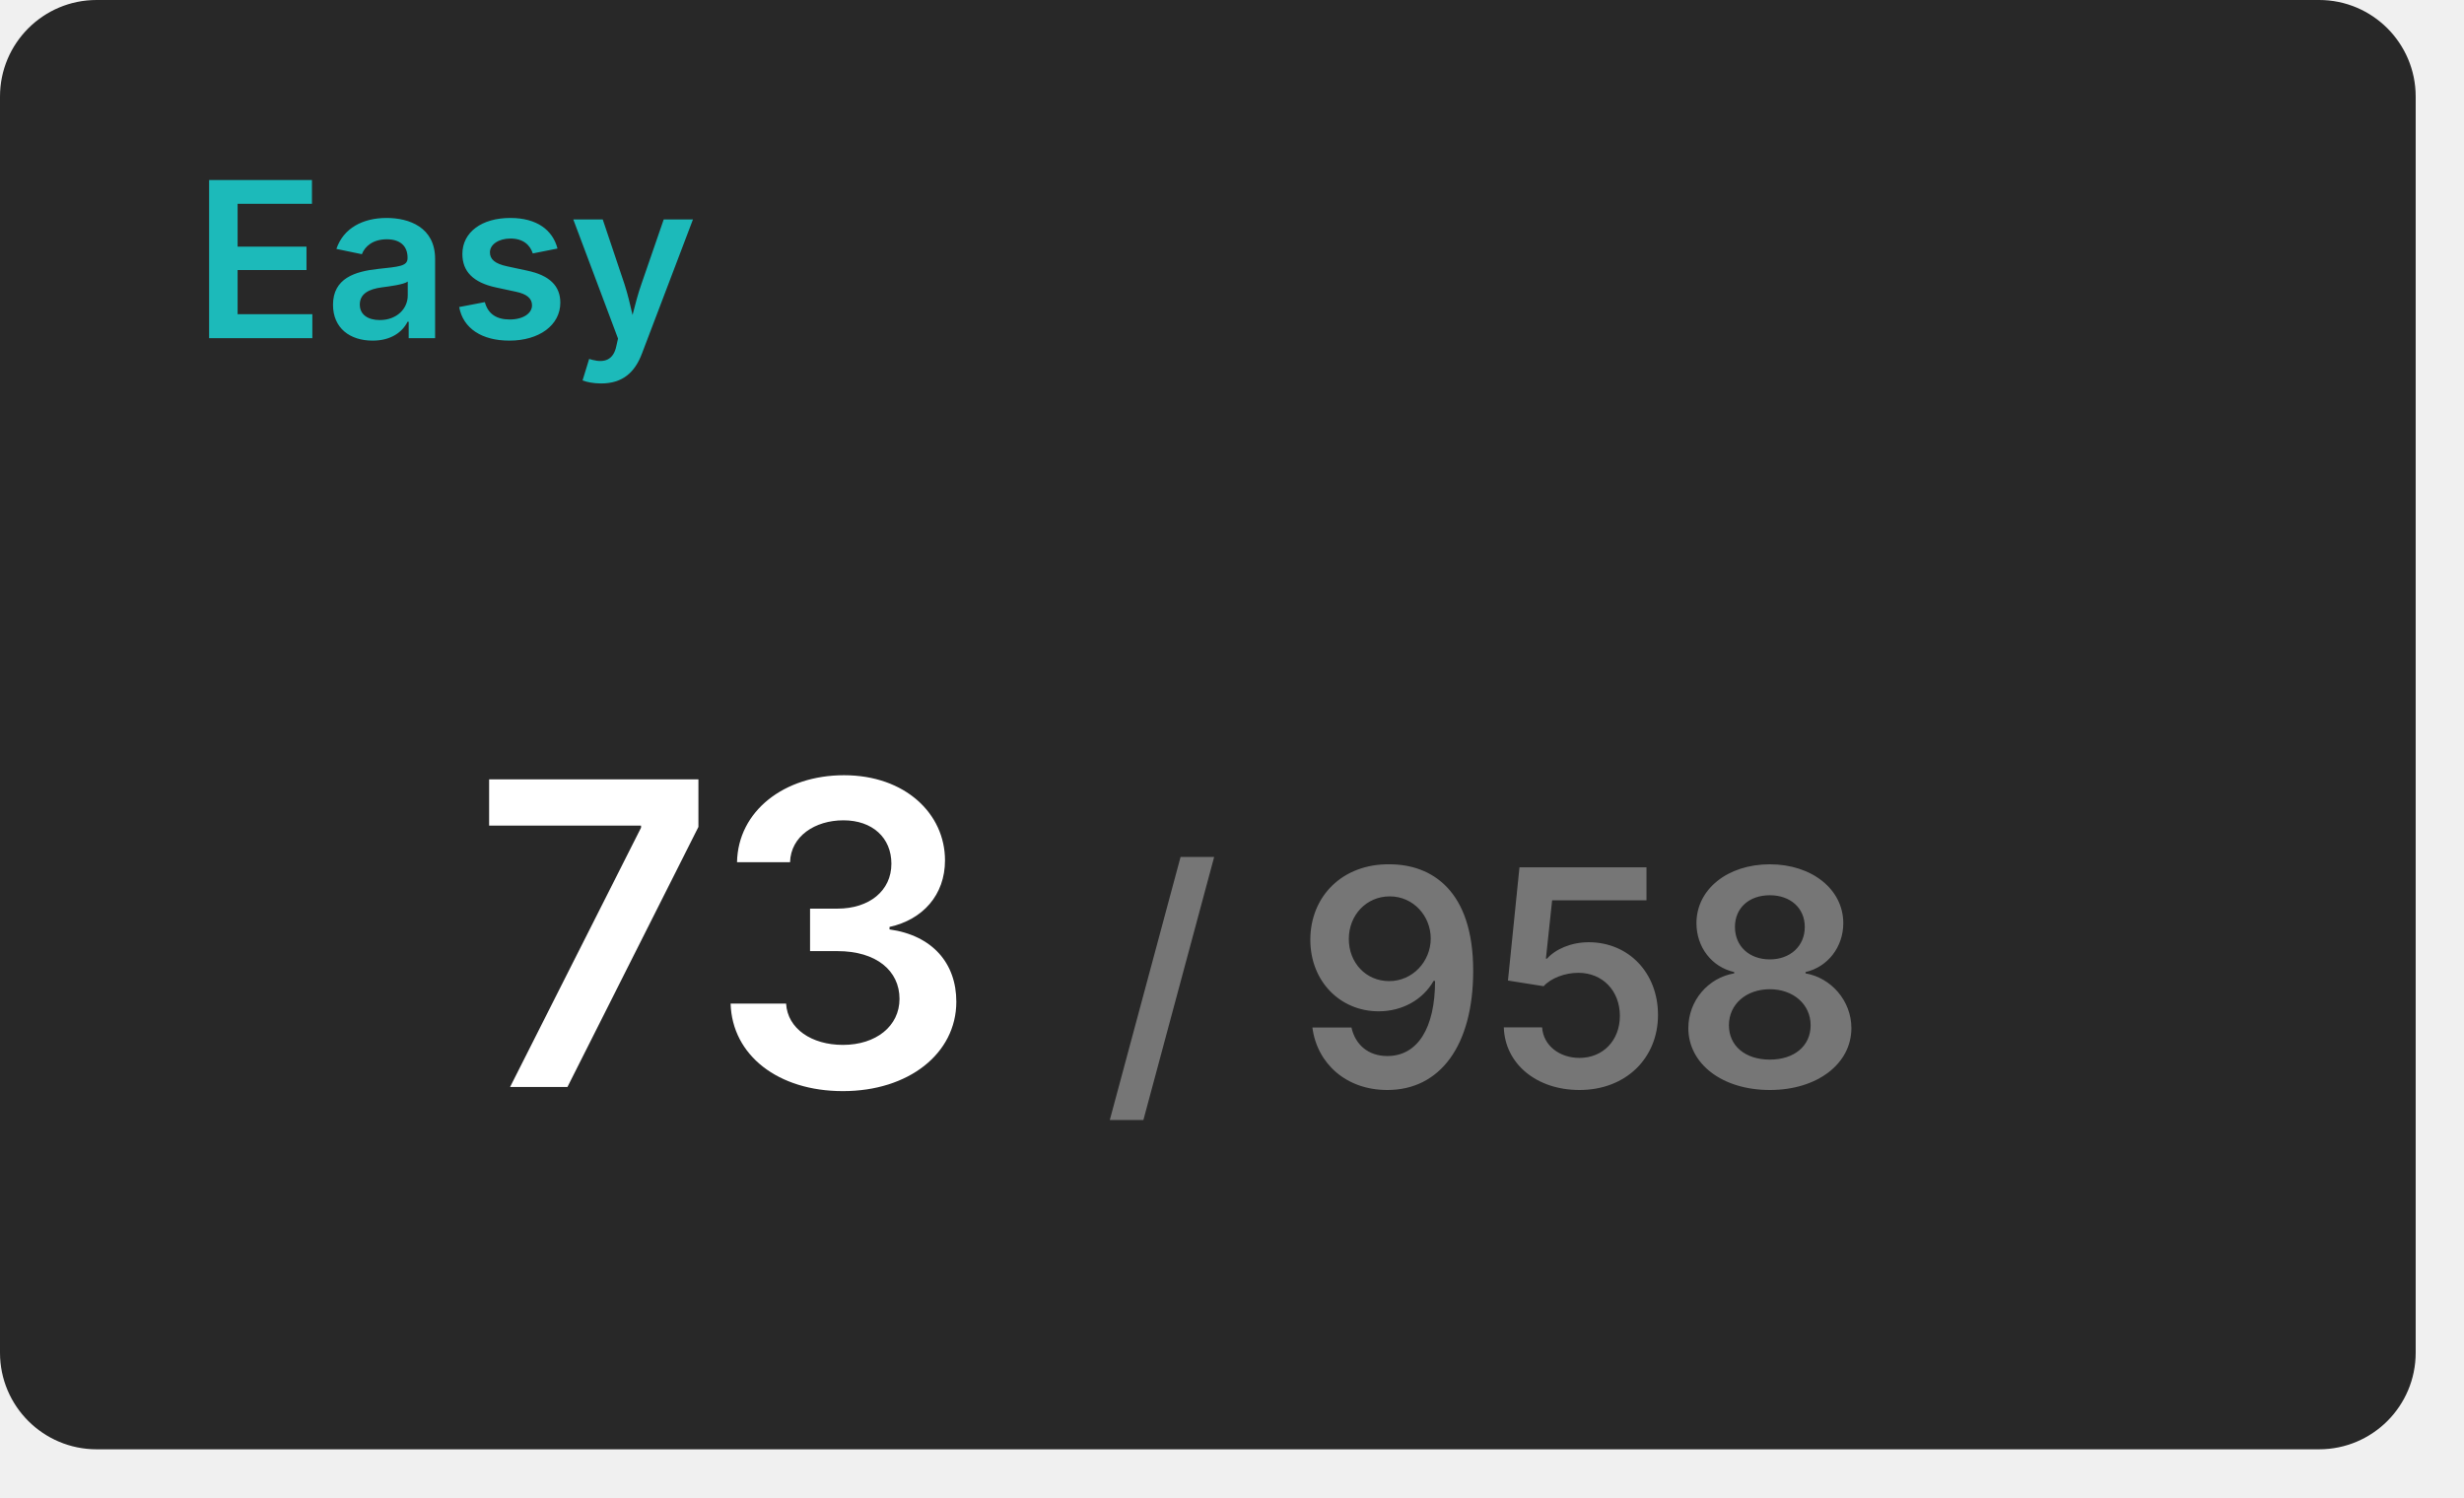
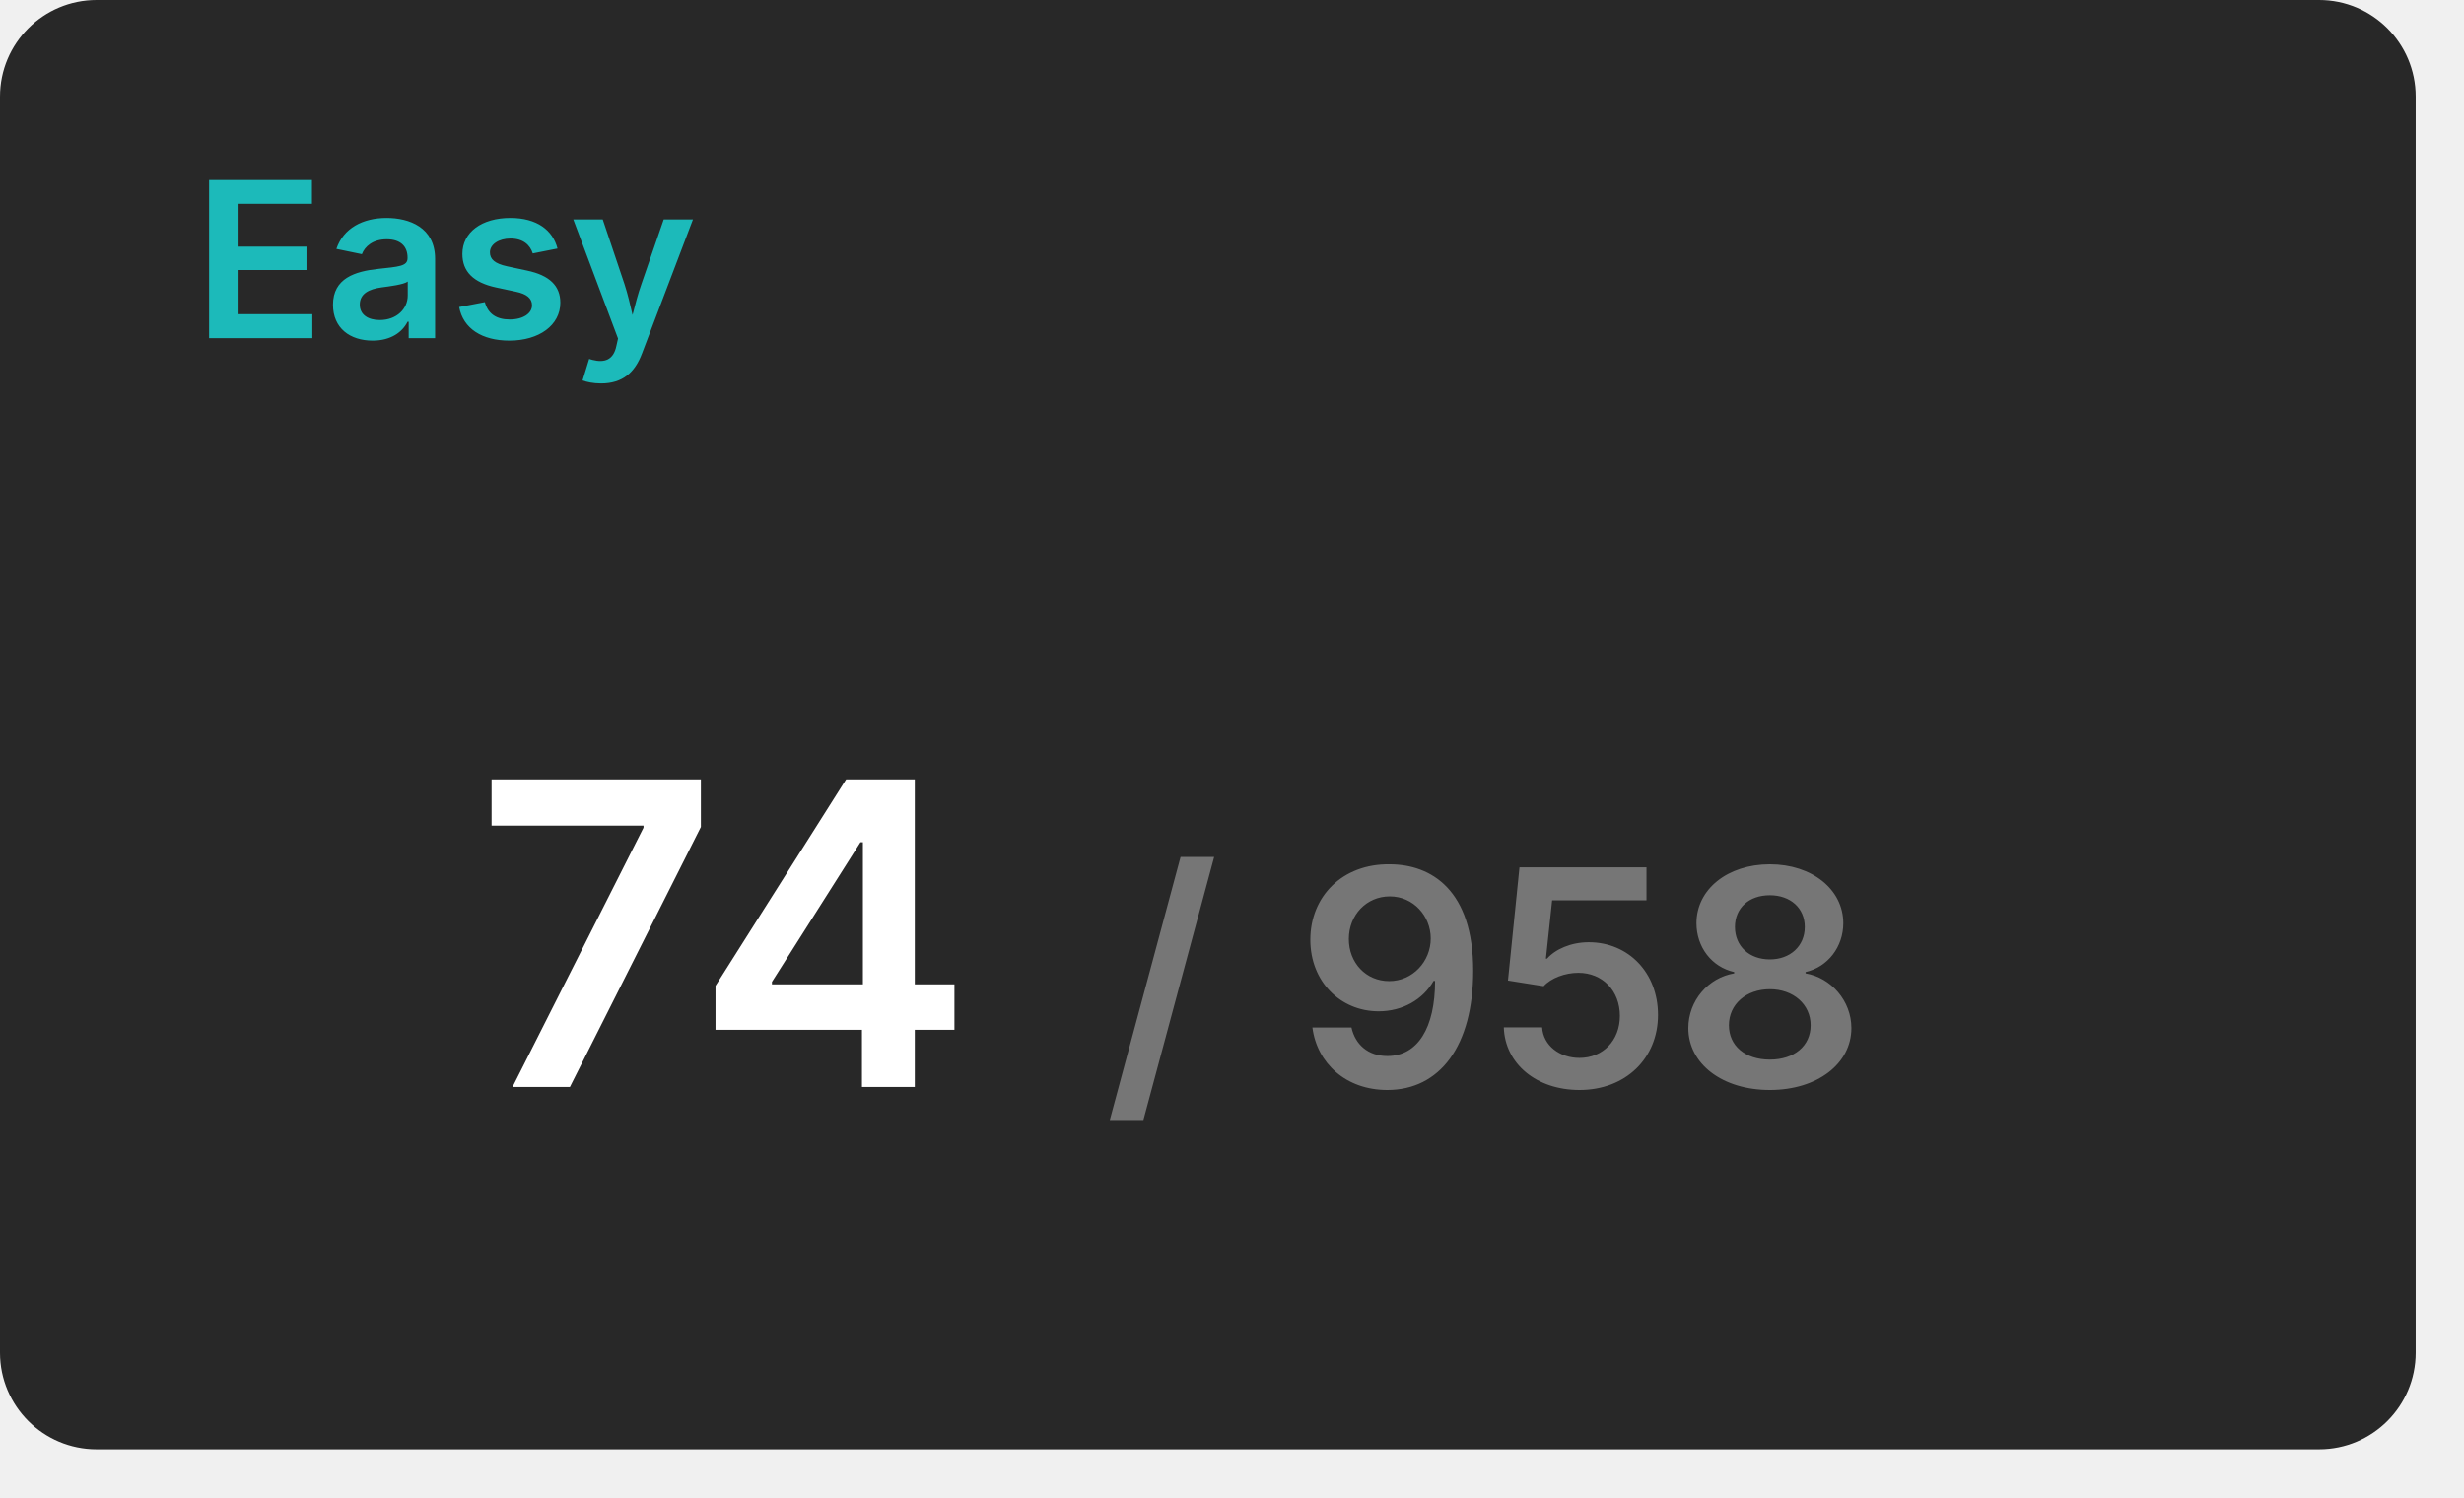
<svg xmlns="http://www.w3.org/2000/svg" width="204" height="124" viewBox="0 0 204 124">
  <rect x="0" y="0" width="200" height="120" rx="8" fill="#282828" />
  <text x="16" y="28" font-size="18" font-weight="600" font-family="Inter, Arial, Helvetica, sans-serif" fill="#1cbaba">Easy</text>
  <g transform="translate(60, 90)" text-anchor="middle">
-     <text font-size="35" font-weight="600" font-family="Inter, Arial, Helvetica, sans-serif" fill="#ffffff" dominant-baseline="end">73</text>
+     <text font-size="35" font-weight="600" font-family="Inter, Arial, Helvetica, sans-serif" fill="#ffffff" dominant-baseline="end">74</text>
    <text font-size="25" font-weight="600" font-family="Inter, Arial, Helvetica, sans-serif" fill="#767676" dominant-baseline="end" dx="63">/ 958</text>
  </g>
</svg>
